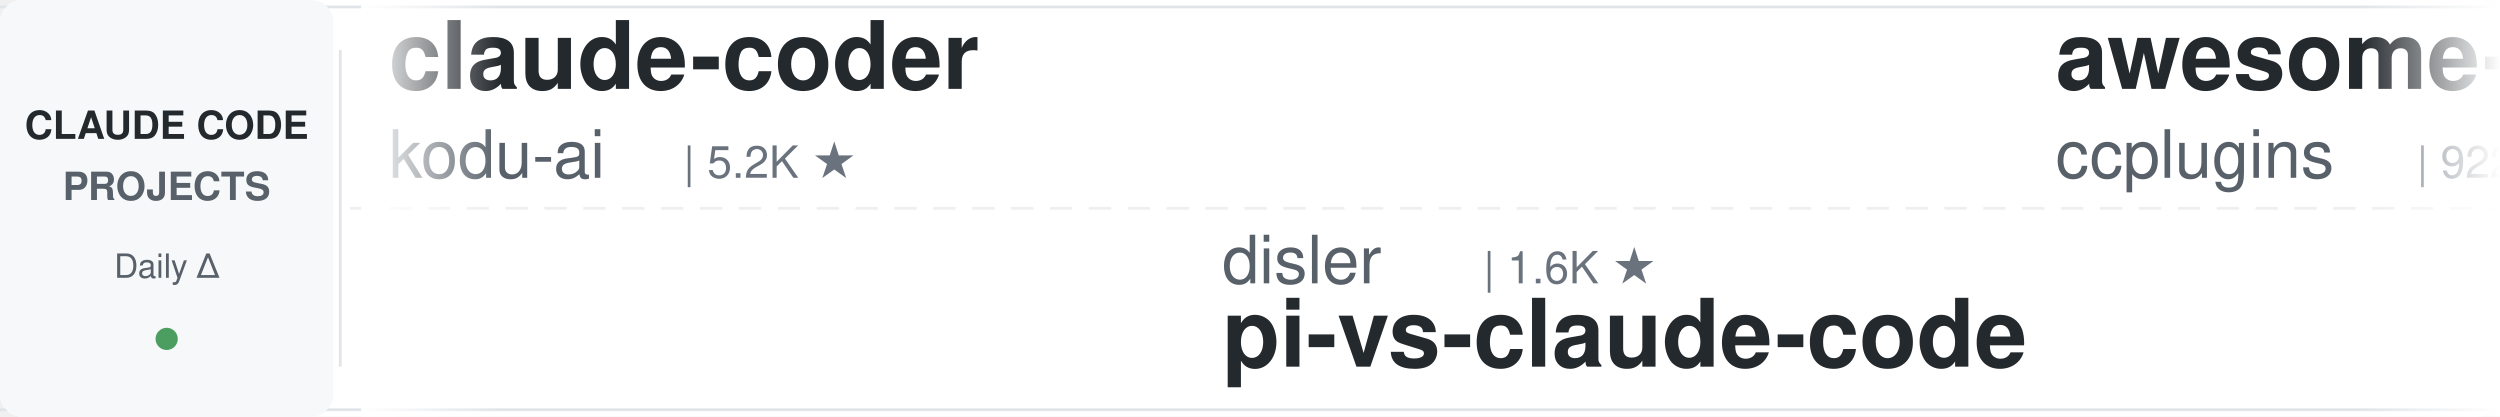
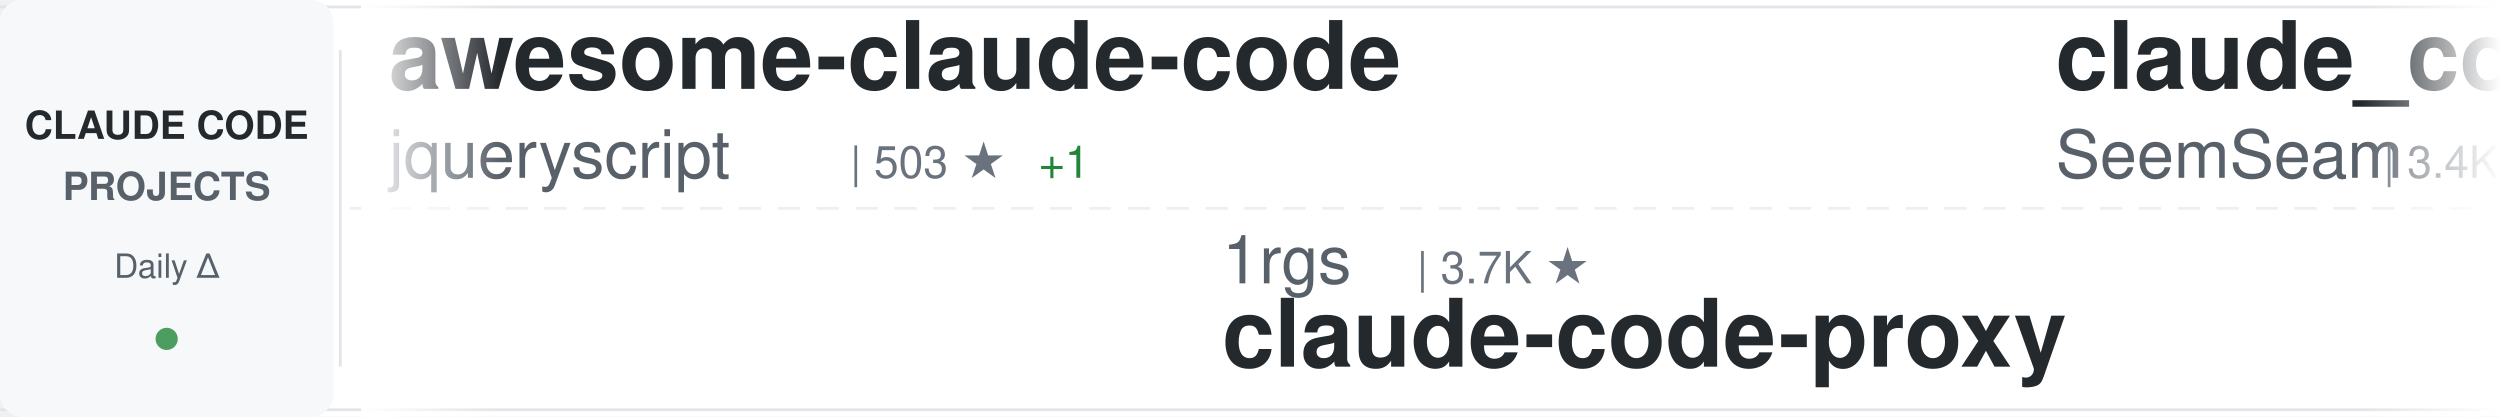
<svg xmlns="http://www.w3.org/2000/svg" width="900" height="150">
  <defs>
    <linearGradient id="awesomeLeftFade" x1="0%" y1="0%" x2="100%" y2="0%">
      <stop offset="0%" style="stop-color:#ffffff;stop-opacity:1" />
      <stop offset="100%" style="stop-color:#ffffff;stop-opacity:0" />
    </linearGradient>
    <linearGradient id="awesomeRightFade" x1="0%" y1="0%" x2="100%" y2="0%">
      <stop offset="0%" style="stop-color:#ffffff;stop-opacity:0" />
      <stop offset="100%" style="stop-color:#ffffff;stop-opacity:1" />
    </linearGradient>
  </defs>
  <rect width="900" height="150" fill="#ffffff" rx="8" />
  <rect x="0" y="2" width="900" height="1" fill="#e1e4e8" />
  <rect x="0" y="147" width="900" height="1" fill="#e1e4e8" />
  <line x1="0" y1="75" x2="900" y2="75" stroke="#e1e4e8" stroke-width="1" stroke-dasharray="8 6" opacity="0.6" />
  <rect x="0" y="0" width="120" height="150" fill="#f6f8fa" rx="8" />
  <text x="60" y="50" font-family="-apple-system, BlinkMacSystemFont, 'Segoe UI', Helvetica, Arial, sans-serif" font-size="14" font-weight="600" fill="#24292e" text-anchor="middle">CLAUDE CODE</text>
  <text x="60" y="72" font-family="-apple-system, BlinkMacSystemFont, 'Segoe UI', Helvetica, Arial, sans-serif" font-size="14" font-weight="600" fill="#586069" text-anchor="middle">PROJECTS</text>
  <text x="60" y="100" font-family="-apple-system, BlinkMacSystemFont, 'Segoe UI', Helvetica, Arial, sans-serif" font-size="12" font-weight="500" fill="#586069" text-anchor="middle">Daily Δ</text>
  <circle cx="60" cy="122" r="4" fill="#22863a" opacity="0.8" />
  <rect x="122" y="18" width="1" height="114" fill="#e1e4e8" />
  <clipPath id="awesomeTickerClip">
    <rect x="130" y="0" width="770" height="150" />
  </clipPath>
  <g clip-path="url(#awesomeTickerClip)">
    <g id="awesomeTickerItems">
      <animateTransform attributeName="transform" attributeType="XML" type="translate" from="0 0" to="-3000 0" dur="54s" repeatCount="indefinite" />
      <g transform="translate(0, 0)">
-         <text x="140" y="32" font-family="-apple-system, BlinkMacSystemFont, 'Segoe UI', Helvetica, Arial, sans-serif" font-size="34" font-weight="600" fill="#24292e">claude-coder</text>
-         <text x="140" y="64" font-family="-apple-system, BlinkMacSystemFont, 'Segoe UI', Helvetica, Arial, sans-serif" font-size="24" font-weight="400" fill="#586069">kodu-ai</text>
-         <text x="246" y="64" font-family="-apple-system, BlinkMacSystemFont, 'Segoe UI', Helvetica, Arial, sans-serif" font-size="16" font-weight="500" fill="#6a737d">| 5.2K ★</text>
+         <text x="140" y="32" font-family="-apple-system, BlinkMacSystemFont, 'Segoe UI', Helvetica, Arial, sans-serif" font-size="34" font-weight="600" fill="#24292e">awesome-claude-code</text>
+         <text x="140" y="64" font-family="-apple-system, BlinkMacSystemFont, 'Segoe UI', Helvetica, Arial, sans-serif" font-size="24" font-weight="400" fill="#586069">jqueryscript</text>
+         <text x="306" y="64" font-family="-apple-system, BlinkMacSystemFont, 'Segoe UI', Helvetica, Arial, sans-serif" font-size="16" font-weight="500" fill="#6a737d">| 503 ★</text>
+         <text x="374" y="64" font-family="-apple-system, BlinkMacSystemFont, 'Segoe UI', Helvetica, Arial, sans-serif" font-size="16" font-weight="500" fill="#22863a"> +1</text>
      </g>
      <g transform="translate(300, 0)">
-         <text x="140" y="102" font-family="-apple-system, BlinkMacSystemFont, 'Segoe UI', Helvetica, Arial, sans-serif" font-size="24" font-weight="400" fill="#586069">disler</text>
-         <text x="234" y="102" font-family="-apple-system, BlinkMacSystemFont, 'Segoe UI', Helvetica, Arial, sans-serif" font-size="16" font-weight="500" fill="#6a737d">| 1.6K ★</text>
-         <text x="140" y="132" font-family="-apple-system, BlinkMacSystemFont, 'Segoe UI', Helvetica, Arial, sans-serif" font-size="34" font-weight="600" fill="#24292e">pi-vs-claude-code</text>
+         <text x="140" y="102" font-family="-apple-system, BlinkMacSystemFont, 'Segoe UI', Helvetica, Arial, sans-serif" font-size="24" font-weight="400" fill="#586069">1rgs</text>
+         <text x="210" y="102" font-family="-apple-system, BlinkMacSystemFont, 'Segoe UI', Helvetica, Arial, sans-serif" font-size="16" font-weight="500" fill="#6a737d">| 3.7K ★</text>
+         <text x="140" y="132" font-family="-apple-system, BlinkMacSystemFont, 'Segoe UI', Helvetica, Arial, sans-serif" font-size="34" font-weight="600" fill="#24292e">claude-code-proxy</text>
      </g>
      <g transform="translate(600, 0)">
-         <text x="140" y="32" font-family="-apple-system, BlinkMacSystemFont, 'Segoe UI', Helvetica, Arial, sans-serif" font-size="34" font-weight="600" fill="#24292e">awesome-claude-code-plug...</text>
-         <text x="140" y="64" font-family="-apple-system, BlinkMacSystemFont, 'Segoe UI', Helvetica, Arial, sans-serif" font-size="24" font-weight="400" fill="#586069">ccplugins</text>
-         <text x="270" y="64" font-family="-apple-system, BlinkMacSystemFont, 'Segoe UI', Helvetica, Arial, sans-serif" font-size="16" font-weight="500" fill="#6a737d">| 922 ★</text>
+         <text x="140" y="32" font-family="-apple-system, BlinkMacSystemFont, 'Segoe UI', Helvetica, Arial, sans-serif" font-size="34" font-weight="600" fill="#24292e">claude_codex_bridge</text>
+         <text x="140" y="64" font-family="-apple-system, BlinkMacSystemFont, 'Segoe UI', Helvetica, Arial, sans-serif" font-size="24" font-weight="400" fill="#586069">SeemSeam</text>
+         <text x="258" y="64" font-family="-apple-system, BlinkMacSystemFont, 'Segoe UI', Helvetica, Arial, sans-serif" font-size="16" font-weight="500" fill="#6a737d">| 3.4K ★</text>
+         <text x="335" y="64" font-family="-apple-system, BlinkMacSystemFont, 'Segoe UI', Helvetica, Arial, sans-serif" font-size="16" font-weight="500" fill="#22863a"> +1</text>
      </g>
      <g transform="translate(900, 0)">
-         <text x="140" y="102" font-family="-apple-system, BlinkMacSystemFont, 'Segoe UI', Helvetica, Arial, sans-serif" font-size="24" font-weight="400" fill="#586069">KPR111</text>
-         <text x="234" y="102" font-family="-apple-system, BlinkMacSystemFont, 'Segoe UI', Helvetica, Arial, sans-serif" font-size="16" font-weight="500" fill="#6a737d">| 18 ★</text>
-         <text x="140" y="132" font-family="-apple-system, BlinkMacSystemFont, 'Segoe UI', Helvetica, Arial, sans-serif" font-size="34" font-weight="600" fill="#24292e">Claude-Code</text>
+         <text x="140" y="102" font-family="-apple-system, BlinkMacSystemFont, 'Segoe UI', Helvetica, Arial, sans-serif" font-size="24" font-weight="400" fill="#586069">edmund-io</text>
+         <text x="270" y="102" font-family="-apple-system, BlinkMacSystemFont, 'Segoe UI', Helvetica, Arial, sans-serif" font-size="16" font-weight="500" fill="#6a737d">| 1.5K ★</text>
+         <text x="140" y="132" font-family="-apple-system, BlinkMacSystemFont, 'Segoe UI', Helvetica, Arial, sans-serif" font-size="34" font-weight="600" fill="#24292e">edmunds-claude-code</text>
      </g>
      <g transform="translate(1200, 0)">
-         <text x="140" y="32" font-family="-apple-system, BlinkMacSystemFont, 'Segoe UI', Helvetica, Arial, sans-serif" font-size="34" font-weight="600" fill="#24292e">ECC</text>
-         <text x="140" y="64" font-family="-apple-system, BlinkMacSystemFont, 'Segoe UI', Helvetica, Arial, sans-serif" font-size="24" font-weight="400" fill="#586069">affaan-m</text>
-         <text x="258" y="64" font-family="-apple-system, BlinkMacSystemFont, 'Segoe UI', Helvetica, Arial, sans-serif" font-size="16" font-weight="500" fill="#6a737d">| 242.5K ★</text>
-         <text x="353" y="64" font-family="-apple-system, BlinkMacSystemFont, 'Segoe UI', Helvetica, Arial, sans-serif" font-size="16" font-weight="500" fill="#22863a"> +85</text>
+         <text x="140" y="32" font-family="-apple-system, BlinkMacSystemFont, 'Segoe UI', Helvetica, Arial, sans-serif" font-size="34" font-weight="600" fill="#24292e">awesome-claude-code-suba...</text>
+         <text x="140" y="64" font-family="-apple-system, BlinkMacSystemFont, 'Segoe UI', Helvetica, Arial, sans-serif" font-size="24" font-weight="400" fill="#586069">VoltAgent</text>
+         <text x="270" y="64" font-family="-apple-system, BlinkMacSystemFont, 'Segoe UI', Helvetica, Arial, sans-serif" font-size="16" font-weight="500" fill="#6a737d">| 24.6K ★</text>
+         <text x="356" y="64" font-family="-apple-system, BlinkMacSystemFont, 'Segoe UI', Helvetica, Arial, sans-serif" font-size="16" font-weight="500" fill="#22863a"> +8</text>
      </g>
      <g transform="translate(1500, 0)">
-         <text x="140" y="102" font-family="-apple-system, BlinkMacSystemFont, 'Segoe UI', Helvetica, Arial, sans-serif" font-size="24" font-weight="400" fill="#586069">Maciek-roboblog</text>
-         <text x="342" y="102" font-family="-apple-system, BlinkMacSystemFont, 'Segoe UI', Helvetica, Arial, sans-serif" font-size="16" font-weight="500" fill="#6a737d">| 8.6K ★</text>
-         <text x="140" y="132" font-family="-apple-system, BlinkMacSystemFont, 'Segoe UI', Helvetica, Arial, sans-serif" font-size="34" font-weight="600" fill="#24292e">Claude-Code-Usage-Monito...</text>
+         <text x="140" y="102" font-family="-apple-system, BlinkMacSystemFont, 'Segoe UI', Helvetica, Arial, sans-serif" font-size="24" font-weight="400" fill="#586069">rohitg00</text>
+         <text x="258" y="102" font-family="-apple-system, BlinkMacSystemFont, 'Segoe UI', Helvetica, Arial, sans-serif" font-size="16" font-weight="500" fill="#6a737d">| 2.5K ★</text>
+         <text x="335" y="102" font-family="-apple-system, BlinkMacSystemFont, 'Segoe UI', Helvetica, Arial, sans-serif" font-size="16" font-weight="500" fill="#22863a"> +1</text>
+         <text x="140" y="132" font-family="-apple-system, BlinkMacSystemFont, 'Segoe UI', Helvetica, Arial, sans-serif" font-size="34" font-weight="600" fill="#24292e">awesome-claude-code-tool...</text>
      </g>
      <g transform="translate(1800, 0)">
-         <text x="140" y="32" font-family="-apple-system, BlinkMacSystemFont, 'Segoe UI', Helvetica, Arial, sans-serif" font-size="34" font-weight="600" fill="#24292e">Dive-into-Claude-Code</text>
-         <text x="140" y="64" font-family="-apple-system, BlinkMacSystemFont, 'Segoe UI', Helvetica, Arial, sans-serif" font-size="24" font-weight="400" fill="#586069">VILA-Lab</text>
-         <text x="258" y="64" font-family="-apple-system, BlinkMacSystemFont, 'Segoe UI', Helvetica, Arial, sans-serif" font-size="16" font-weight="500" fill="#6a737d">| 2.1K ★</text>
+         <text x="140" y="32" font-family="-apple-system, BlinkMacSystemFont, 'Segoe UI', Helvetica, Arial, sans-serif" font-size="34" font-weight="600" fill="#24292e">claude-code-guide</text>
+         <text x="140" y="64" font-family="-apple-system, BlinkMacSystemFont, 'Segoe UI', Helvetica, Arial, sans-serif" font-size="24" font-weight="400" fill="#586069">zebbern</text>
+         <text x="246" y="64" font-family="-apple-system, BlinkMacSystemFont, 'Segoe UI', Helvetica, Arial, sans-serif" font-size="16" font-weight="500" fill="#6a737d">| 4.6K ★</text>
      </g>
      <g transform="translate(2100, 0)">
-         <text x="140" y="102" font-family="-apple-system, BlinkMacSystemFont, 'Segoe UI', Helvetica, Arial, sans-serif" font-size="24" font-weight="400" fill="#586069">pedrohcgs</text>
-         <text x="270" y="102" font-family="-apple-system, BlinkMacSystemFont, 'Segoe UI', Helvetica, Arial, sans-serif" font-size="16" font-weight="500" fill="#6a737d">| 1.5K ★</text>
-         <text x="140" y="132" font-family="-apple-system, BlinkMacSystemFont, 'Segoe UI', Helvetica, Arial, sans-serif" font-size="34" font-weight="600" fill="#24292e">claude-code-my-workflow</text>
+         <text x="140" y="102" font-family="-apple-system, BlinkMacSystemFont, 'Segoe UI', Helvetica, Arial, sans-serif" font-size="24" font-weight="400" fill="#586069">isboyjc</text>
+         <text x="246" y="102" font-family="-apple-system, BlinkMacSystemFont, 'Segoe UI', Helvetica, Arial, sans-serif" font-size="16" font-weight="500" fill="#6a737d">| 161 ★</text>
+         <text x="140" y="132" font-family="-apple-system, BlinkMacSystemFont, 'Segoe UI', Helvetica, Arial, sans-serif" font-size="34" font-weight="600" fill="#24292e">claude-code</text>
      </g>
      <g transform="translate(2400, 0)">
-         <text x="140" y="32" font-family="-apple-system, BlinkMacSystemFont, 'Segoe UI', Helvetica, Arial, sans-serif" font-size="34" font-weight="600" fill="#24292e">claude-code</text>
-         <text x="140" y="64" font-family="-apple-system, BlinkMacSystemFont, 'Segoe UI', Helvetica, Arial, sans-serif" font-size="24" font-weight="400" fill="#586069">tanbiralam</text>
-         <text x="282" y="64" font-family="-apple-system, BlinkMacSystemFont, 'Segoe UI', Helvetica, Arial, sans-serif" font-size="16" font-weight="500" fill="#6a737d">| 2.2K ★</text>
-         <text x="359" y="64" font-family="-apple-system, BlinkMacSystemFont, 'Segoe UI', Helvetica, Arial, sans-serif" font-size="16" font-weight="500" fill="#22863a"> +1</text>
+         <text x="140" y="32" font-family="-apple-system, BlinkMacSystemFont, 'Segoe UI', Helvetica, Arial, sans-serif" font-size="34" font-weight="600" fill="#24292e">claude-code-reverse</text>
+         <text x="140" y="64" font-family="-apple-system, BlinkMacSystemFont, 'Segoe UI', Helvetica, Arial, sans-serif" font-size="24" font-weight="400" fill="#586069">Yuyz0112</text>
+         <text x="258" y="64" font-family="-apple-system, BlinkMacSystemFont, 'Segoe UI', Helvetica, Arial, sans-serif" font-size="16" font-weight="500" fill="#6a737d">| 2.4K ★</text>
      </g>
      <g transform="translate(2700, 0)">
-         <text x="140" y="102" font-family="-apple-system, BlinkMacSystemFont, 'Segoe UI', Helvetica, Arial, sans-serif" font-size="24" font-weight="400" fill="#586069">frankbria</text>
-         <text x="270" y="102" font-family="-apple-system, BlinkMacSystemFont, 'Segoe UI', Helvetica, Arial, sans-serif" font-size="16" font-weight="500" fill="#6a737d">| 9.6K ★</text>
-         <text x="140" y="132" font-family="-apple-system, BlinkMacSystemFont, 'Segoe UI', Helvetica, Arial, sans-serif" font-size="34" font-weight="600" fill="#24292e">ralph-claude-code</text>
+         <text x="140" y="102" font-family="-apple-system, BlinkMacSystemFont, 'Segoe UI', Helvetica, Arial, sans-serif" font-size="24" font-weight="400" fill="#586069">Cranot</text>
+         <text x="234" y="102" font-family="-apple-system, BlinkMacSystemFont, 'Segoe UI', Helvetica, Arial, sans-serif" font-size="16" font-weight="500" fill="#6a737d">| 2.9K ★</text>
+         <text x="311" y="102" font-family="-apple-system, BlinkMacSystemFont, 'Segoe UI', Helvetica, Arial, sans-serif" font-size="16" font-weight="500" fill="#22863a"> +1</text>
+         <text x="140" y="132" font-family="-apple-system, BlinkMacSystemFont, 'Segoe UI', Helvetica, Arial, sans-serif" font-size="34" font-weight="600" fill="#24292e">claude-code-guide</text>
      </g>
      <g transform="translate(3000, 0)">
-         <text x="140" y="32" font-family="-apple-system, BlinkMacSystemFont, 'Segoe UI', Helvetica, Arial, sans-serif" font-size="34" font-weight="600" fill="#24292e">claude-coder</text>
-         <text x="140" y="64" font-family="-apple-system, BlinkMacSystemFont, 'Segoe UI', Helvetica, Arial, sans-serif" font-size="24" font-weight="400" fill="#586069">kodu-ai</text>
-         <text x="246" y="64" font-family="-apple-system, BlinkMacSystemFont, 'Segoe UI', Helvetica, Arial, sans-serif" font-size="16" font-weight="500" fill="#6a737d">| 5.2K ★</text>
+         <text x="140" y="32" font-family="-apple-system, BlinkMacSystemFont, 'Segoe UI', Helvetica, Arial, sans-serif" font-size="34" font-weight="600" fill="#24292e">awesome-claude-code</text>
+         <text x="140" y="64" font-family="-apple-system, BlinkMacSystemFont, 'Segoe UI', Helvetica, Arial, sans-serif" font-size="24" font-weight="400" fill="#586069">jqueryscript</text>
+         <text x="306" y="64" font-family="-apple-system, BlinkMacSystemFont, 'Segoe UI', Helvetica, Arial, sans-serif" font-size="16" font-weight="500" fill="#6a737d">| 503 ★</text>
+         <text x="374" y="64" font-family="-apple-system, BlinkMacSystemFont, 'Segoe UI', Helvetica, Arial, sans-serif" font-size="16" font-weight="500" fill="#22863a"> +1</text>
      </g>
      <g transform="translate(3300, 0)">
-         <text x="140" y="102" font-family="-apple-system, BlinkMacSystemFont, 'Segoe UI', Helvetica, Arial, sans-serif" font-size="24" font-weight="400" fill="#586069">disler</text>
-         <text x="234" y="102" font-family="-apple-system, BlinkMacSystemFont, 'Segoe UI', Helvetica, Arial, sans-serif" font-size="16" font-weight="500" fill="#6a737d">| 1.6K ★</text>
-         <text x="140" y="132" font-family="-apple-system, BlinkMacSystemFont, 'Segoe UI', Helvetica, Arial, sans-serif" font-size="34" font-weight="600" fill="#24292e">pi-vs-claude-code</text>
+         <text x="140" y="102" font-family="-apple-system, BlinkMacSystemFont, 'Segoe UI', Helvetica, Arial, sans-serif" font-size="24" font-weight="400" fill="#586069">1rgs</text>
+         <text x="210" y="102" font-family="-apple-system, BlinkMacSystemFont, 'Segoe UI', Helvetica, Arial, sans-serif" font-size="16" font-weight="500" fill="#6a737d">| 3.7K ★</text>
+         <text x="140" y="132" font-family="-apple-system, BlinkMacSystemFont, 'Segoe UI', Helvetica, Arial, sans-serif" font-size="34" font-weight="600" fill="#24292e">claude-code-proxy</text>
      </g>
      <g transform="translate(3600, 0)">
-         <text x="140" y="32" font-family="-apple-system, BlinkMacSystemFont, 'Segoe UI', Helvetica, Arial, sans-serif" font-size="34" font-weight="600" fill="#24292e">awesome-claude-code-plug...</text>
-         <text x="140" y="64" font-family="-apple-system, BlinkMacSystemFont, 'Segoe UI', Helvetica, Arial, sans-serif" font-size="24" font-weight="400" fill="#586069">ccplugins</text>
-         <text x="270" y="64" font-family="-apple-system, BlinkMacSystemFont, 'Segoe UI', Helvetica, Arial, sans-serif" font-size="16" font-weight="500" fill="#6a737d">| 922 ★</text>
+         <text x="140" y="32" font-family="-apple-system, BlinkMacSystemFont, 'Segoe UI', Helvetica, Arial, sans-serif" font-size="34" font-weight="600" fill="#24292e">claude_codex_bridge</text>
+         <text x="140" y="64" font-family="-apple-system, BlinkMacSystemFont, 'Segoe UI', Helvetica, Arial, sans-serif" font-size="24" font-weight="400" fill="#586069">SeemSeam</text>
+         <text x="258" y="64" font-family="-apple-system, BlinkMacSystemFont, 'Segoe UI', Helvetica, Arial, sans-serif" font-size="16" font-weight="500" fill="#6a737d">| 3.4K ★</text>
+         <text x="335" y="64" font-family="-apple-system, BlinkMacSystemFont, 'Segoe UI', Helvetica, Arial, sans-serif" font-size="16" font-weight="500" fill="#22863a"> +1</text>
      </g>
      <g transform="translate(3900, 0)">
-         <text x="140" y="102" font-family="-apple-system, BlinkMacSystemFont, 'Segoe UI', Helvetica, Arial, sans-serif" font-size="24" font-weight="400" fill="#586069">KPR111</text>
-         <text x="234" y="102" font-family="-apple-system, BlinkMacSystemFont, 'Segoe UI', Helvetica, Arial, sans-serif" font-size="16" font-weight="500" fill="#6a737d">| 18 ★</text>
-         <text x="140" y="132" font-family="-apple-system, BlinkMacSystemFont, 'Segoe UI', Helvetica, Arial, sans-serif" font-size="34" font-weight="600" fill="#24292e">Claude-Code</text>
+         <text x="140" y="102" font-family="-apple-system, BlinkMacSystemFont, 'Segoe UI', Helvetica, Arial, sans-serif" font-size="24" font-weight="400" fill="#586069">edmund-io</text>
+         <text x="270" y="102" font-family="-apple-system, BlinkMacSystemFont, 'Segoe UI', Helvetica, Arial, sans-serif" font-size="16" font-weight="500" fill="#6a737d">| 1.5K ★</text>
+         <text x="140" y="132" font-family="-apple-system, BlinkMacSystemFont, 'Segoe UI', Helvetica, Arial, sans-serif" font-size="34" font-weight="600" fill="#24292e">edmunds-claude-code</text>
      </g>
    </g>
  </g>
  <rect x="130" y="0" width="50" height="150" fill="url(#awesomeLeftFade)" />
  <rect x="850" y="0" width="50" height="150" fill="url(#awesomeRightFade)" />
</svg>
